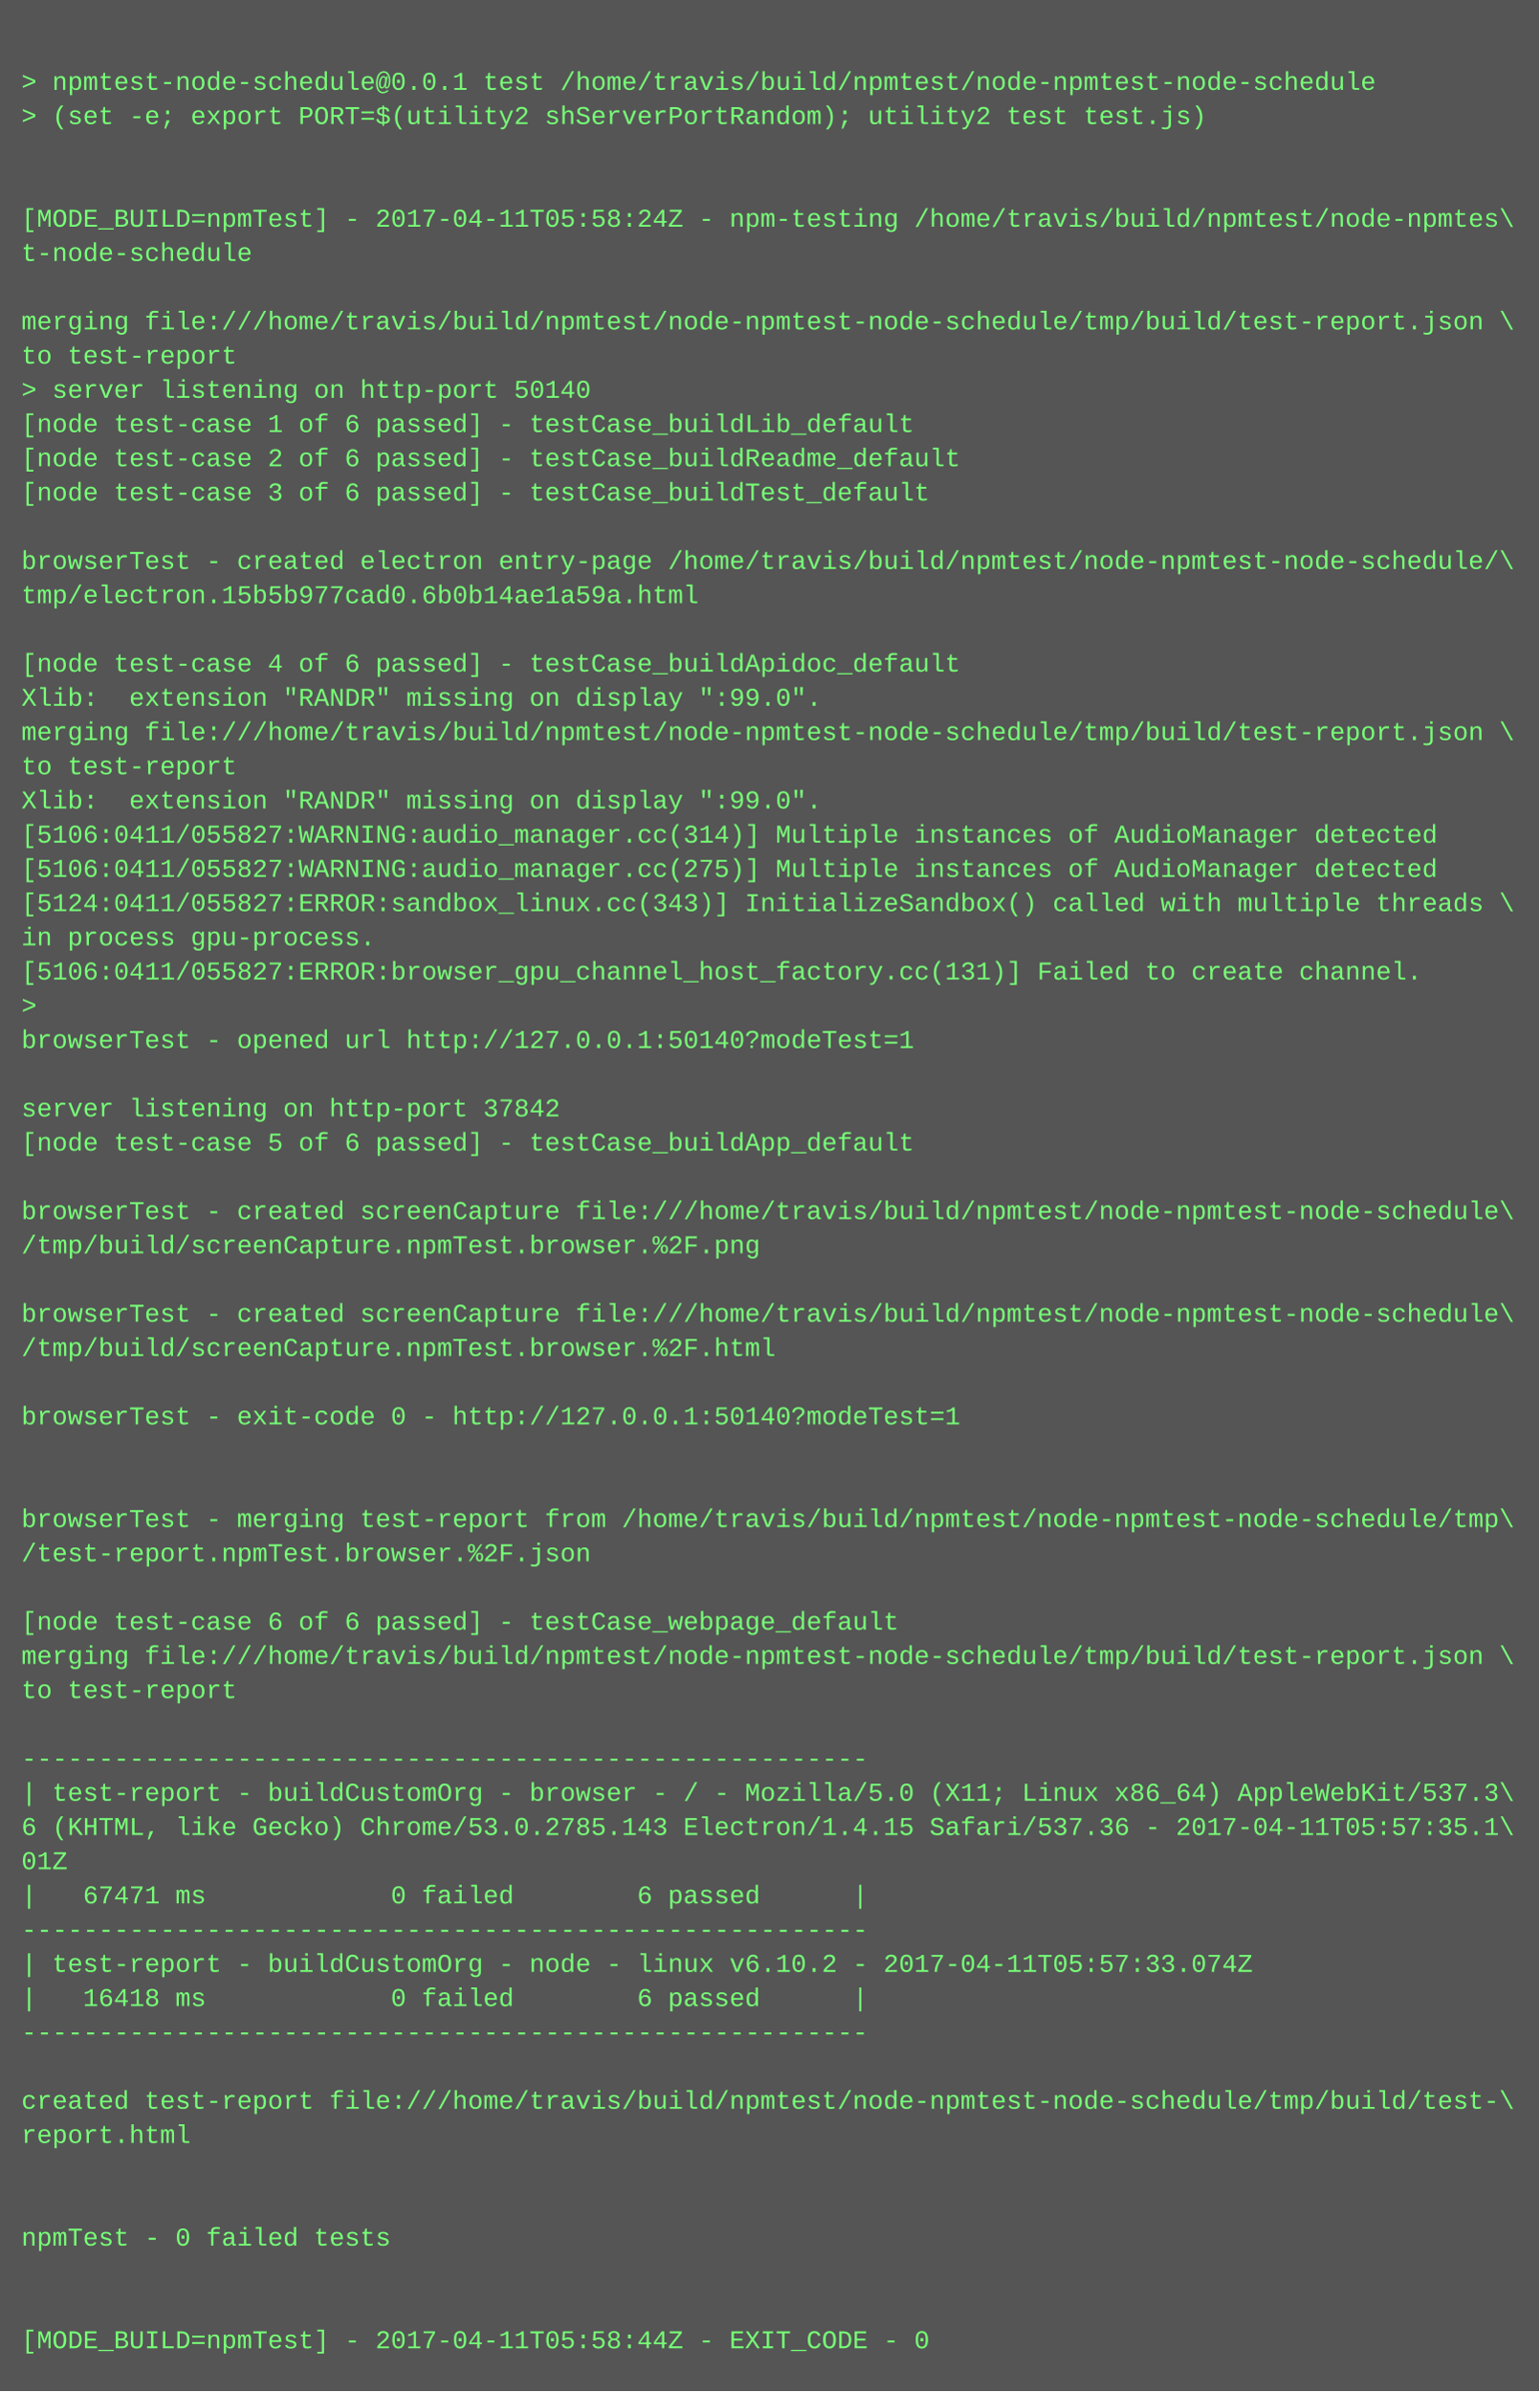
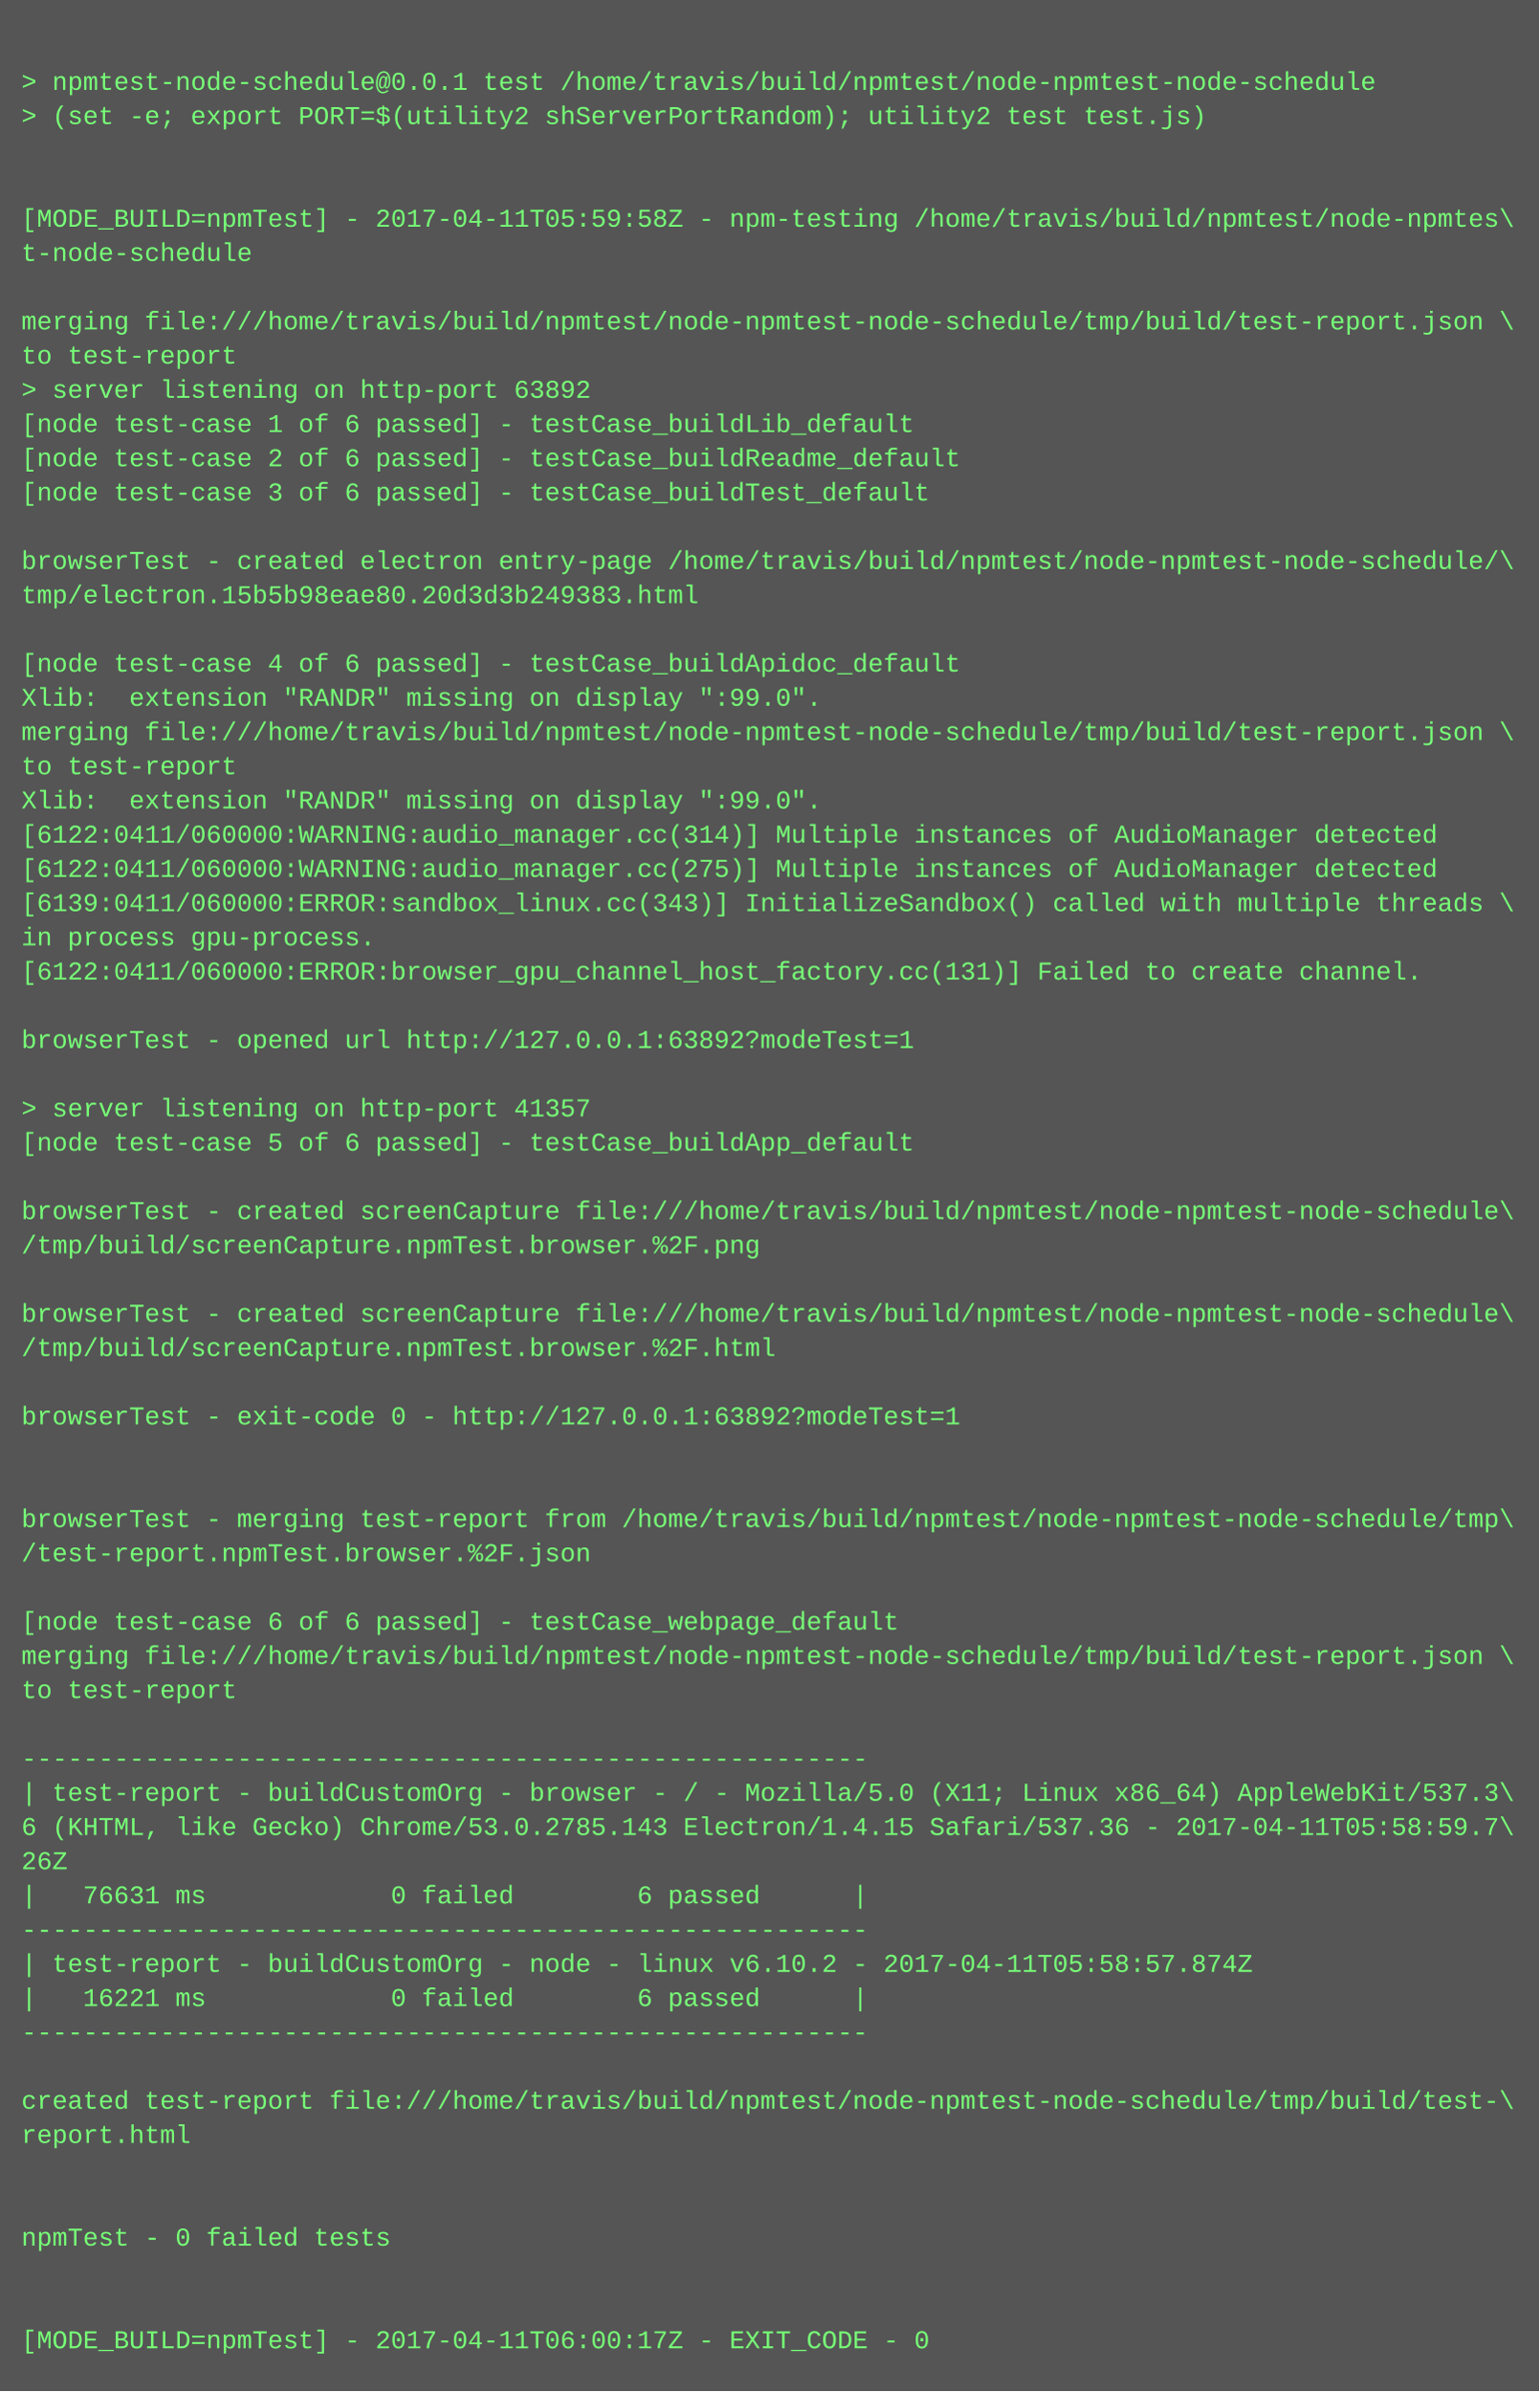
<svg xmlns="http://www.w3.org/2000/svg" height="1118" width="720">
  <rect height="1118" fill="#555" width="720" />
  <text fill="#7f7" font-family="Courier New" font-size="12" xml:space="preserve">
    <tspan x="10" y="26" />
    <tspan x="10" y="42">&gt; npmtest-node-schedule@0.0.1 test /home/travis/build/npmtest/node-npmtest-node-schedule</tspan>
    <tspan x="10" y="58">&gt; (set -e; export PORT=$(utility2 shServerPortRandom); utility2 test test.js)</tspan>
    <tspan x="10" y="74" />
    <tspan x="10" y="90" />
-     <tspan x="10" y="106">[MODE_BUILD=npmTest] - 2017-04-11T05:58:24Z - npm-testing /home/travis/build/npmtest/node-npmtes\</tspan>
+     <tspan x="10" y="106">[MODE_BUILD=npmTest] - 2017-04-11T05:59:58Z - npm-testing /home/travis/build/npmtest/node-npmtes\</tspan>
    <tspan x="10" y="122">t-node-schedule</tspan>
    <tspan x="10" y="138" />
    <tspan x="10" y="154">merging file:///home/travis/build/npmtest/node-npmtest-node-schedule/tmp/build/test-report.json \</tspan>
    <tspan x="10" y="170">to test-report</tspan>
-     <tspan x="10" y="186">&gt; server listening on http-port 50140</tspan>
+     <tspan x="10" y="186">&gt; server listening on http-port 63892</tspan>
    <tspan x="10" y="202">[node test-case 1 of 6 passed] - testCase_buildLib_default</tspan>
    <tspan x="10" y="218">[node test-case 2 of 6 passed] - testCase_buildReadme_default</tspan>
    <tspan x="10" y="234">[node test-case 3 of 6 passed] - testCase_buildTest_default</tspan>
    <tspan x="10" y="250" />
    <tspan x="10" y="266">browserTest - created electron entry-page /home/travis/build/npmtest/node-npmtest-node-schedule/\</tspan>
-     <tspan x="10" y="282">tmp/electron.15b5b977cad0.6b0b14ae1a59a.html</tspan>
+     <tspan x="10" y="282">tmp/electron.15b5b98eae80.20d3d3b249383.html</tspan>
    <tspan x="10" y="298" />
    <tspan x="10" y="314">[node test-case 4 of 6 passed] - testCase_buildApidoc_default</tspan>
    <tspan x="10" y="330">Xlib:  extension "RANDR" missing on display ":99.0".</tspan>
    <tspan x="10" y="346">merging file:///home/travis/build/npmtest/node-npmtest-node-schedule/tmp/build/test-report.json \</tspan>
    <tspan x="10" y="362">to test-report</tspan>
    <tspan x="10" y="378">Xlib:  extension "RANDR" missing on display ":99.0".</tspan>
-     <tspan x="10" y="394">[5106:0411/055827:WARNING:audio_manager.cc(314)] Multiple instances of AudioManager detected</tspan>
-     <tspan x="10" y="410">[5106:0411/055827:WARNING:audio_manager.cc(275)] Multiple instances of AudioManager detected</tspan>
-     <tspan x="10" y="426">[5124:0411/055827:ERROR:sandbox_linux.cc(343)] InitializeSandbox() called with multiple threads \</tspan>
+     <tspan x="10" y="394">[6122:0411/060000:WARNING:audio_manager.cc(314)] Multiple instances of AudioManager detected</tspan>
+     <tspan x="10" y="410">[6122:0411/060000:WARNING:audio_manager.cc(275)] Multiple instances of AudioManager detected</tspan>
+     <tspan x="10" y="426">[6139:0411/060000:ERROR:sandbox_linux.cc(343)] InitializeSandbox() called with multiple threads \</tspan>
    <tspan x="10" y="442">in process gpu-process. </tspan>
-     <tspan x="10" y="458">[5106:0411/055827:ERROR:browser_gpu_channel_host_factory.cc(131)] Failed to create channel.</tspan>
-     <tspan x="10" y="474">&gt; </tspan>
-     <tspan x="10" y="490">browserTest - opened url http://127.0.0.1:50140?modeTest=1</tspan>
+     <tspan x="10" y="458">[6122:0411/060000:ERROR:browser_gpu_channel_host_factory.cc(131)] Failed to create channel.</tspan>
+     <tspan x="10" y="474" />
+     <tspan x="10" y="490">browserTest - opened url http://127.0.0.1:63892?modeTest=1</tspan>
    <tspan x="10" y="506" />
-     <tspan x="10" y="522">server listening on http-port 37842</tspan>
+     <tspan x="10" y="522">&gt; server listening on http-port 41357</tspan>
    <tspan x="10" y="538">[node test-case 5 of 6 passed] - testCase_buildApp_default</tspan>
    <tspan x="10" y="554" />
    <tspan x="10" y="570">browserTest - created screenCapture file:///home/travis/build/npmtest/node-npmtest-node-schedule\</tspan>
    <tspan x="10" y="586">/tmp/build/screenCapture.npmTest.browser.%2F.png</tspan>
    <tspan x="10" y="602" />
    <tspan x="10" y="618">browserTest - created screenCapture file:///home/travis/build/npmtest/node-npmtest-node-schedule\</tspan>
    <tspan x="10" y="634">/tmp/build/screenCapture.npmTest.browser.%2F.html</tspan>
    <tspan x="10" y="650" />
-     <tspan x="10" y="666">browserTest - exit-code 0 - http://127.0.0.1:50140?modeTest=1</tspan>
+     <tspan x="10" y="666">browserTest - exit-code 0 - http://127.0.0.1:63892?modeTest=1</tspan>
    <tspan x="10" y="682" />
    <tspan x="10" y="698" />
    <tspan x="10" y="714">browserTest - merging test-report from /home/travis/build/npmtest/node-npmtest-node-schedule/tmp\</tspan>
    <tspan x="10" y="730">/test-report.npmTest.browser.%2F.json</tspan>
    <tspan x="10" y="746" />
    <tspan x="10" y="762">[node test-case 6 of 6 passed] - testCase_webpage_default</tspan>
    <tspan x="10" y="778">merging file:///home/travis/build/npmtest/node-npmtest-node-schedule/tmp/build/test-report.json \</tspan>
    <tspan x="10" y="794">to test-report</tspan>
    <tspan x="10" y="810" />
    <tspan x="10" y="826">-------------------------------------------------------</tspan>
    <tspan x="10" y="842">| test-report - buildCustomOrg - browser - / - Mozilla/5.0 (X11; Linux x86_64) AppleWebKit/537.3\</tspan>
-     <tspan x="10" y="858">6 (KHTML, like Gecko) Chrome/53.0.2785.143 Electron/1.4.15 Safari/537.36 - 2017-04-11T05:57:35.1\</tspan>
-     <tspan x="10" y="874">01Z</tspan>
-     <tspan x="10" y="890">|   67471 ms            0 failed        6 passed      |</tspan>
+     <tspan x="10" y="858">6 (KHTML, like Gecko) Chrome/53.0.2785.143 Electron/1.4.15 Safari/537.36 - 2017-04-11T05:58:59.7\</tspan>
+     <tspan x="10" y="874">26Z</tspan>
+     <tspan x="10" y="890">|   76631 ms            0 failed        6 passed      |</tspan>
    <tspan x="10" y="906">-------------------------------------------------------</tspan>
-     <tspan x="10" y="922">| test-report - buildCustomOrg - node - linux v6.10.2 - 2017-04-11T05:57:33.074Z</tspan>
-     <tspan x="10" y="938">|   16418 ms            0 failed        6 passed      |</tspan>
+     <tspan x="10" y="922">| test-report - buildCustomOrg - node - linux v6.10.2 - 2017-04-11T05:58:57.874Z</tspan>
+     <tspan x="10" y="938">|   16221 ms            0 failed        6 passed      |</tspan>
    <tspan x="10" y="954">-------------------------------------------------------</tspan>
    <tspan x="10" y="970" />
    <tspan x="10" y="986">created test-report file:///home/travis/build/npmtest/node-npmtest-node-schedule/tmp/build/test-\</tspan>
    <tspan x="10" y="1002">report.html</tspan>
    <tspan x="10" y="1018" />
    <tspan x="10" y="1034" />
    <tspan x="10" y="1050">npmTest - 0 failed tests</tspan>
    <tspan x="10" y="1066" />
    <tspan x="10" y="1082" />
-     <tspan x="10" y="1098">[MODE_BUILD=npmTest] - 2017-04-11T05:58:44Z - EXIT_CODE - 0</tspan>
+     <tspan x="10" y="1098">[MODE_BUILD=npmTest] - 2017-04-11T06:00:17Z - EXIT_CODE - 0</tspan>
  </text>
</svg>
